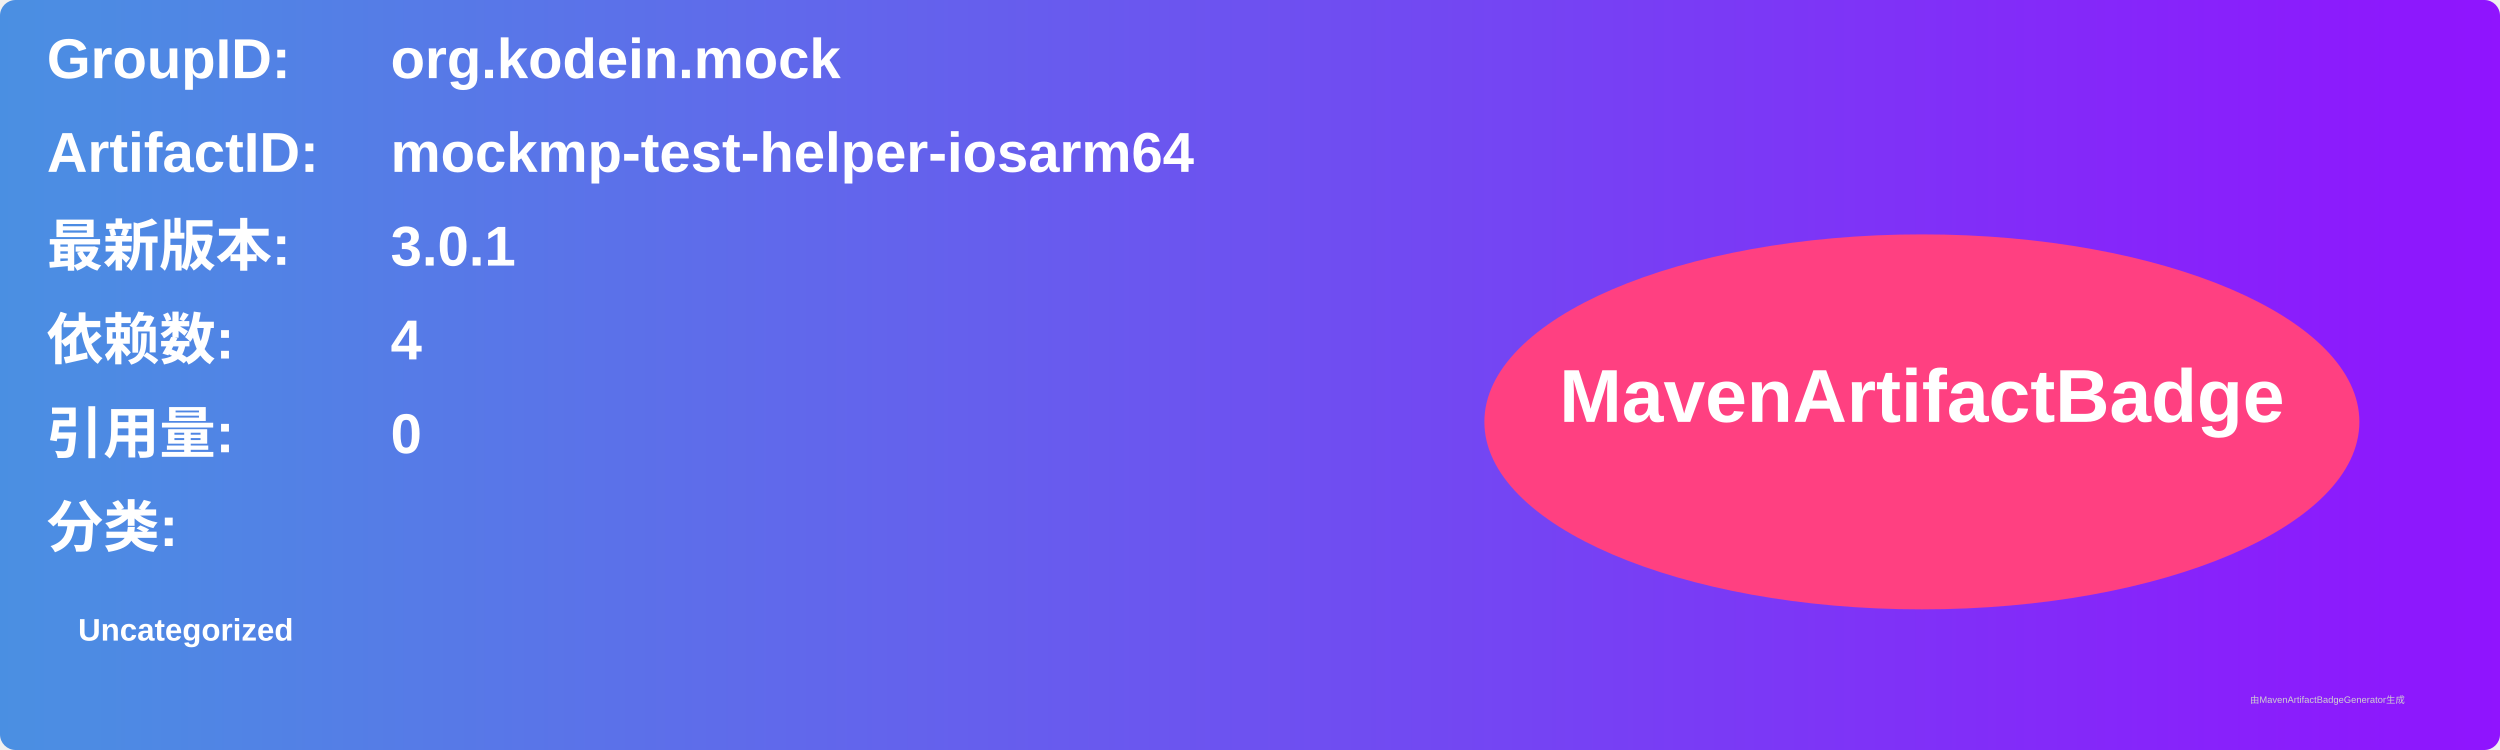
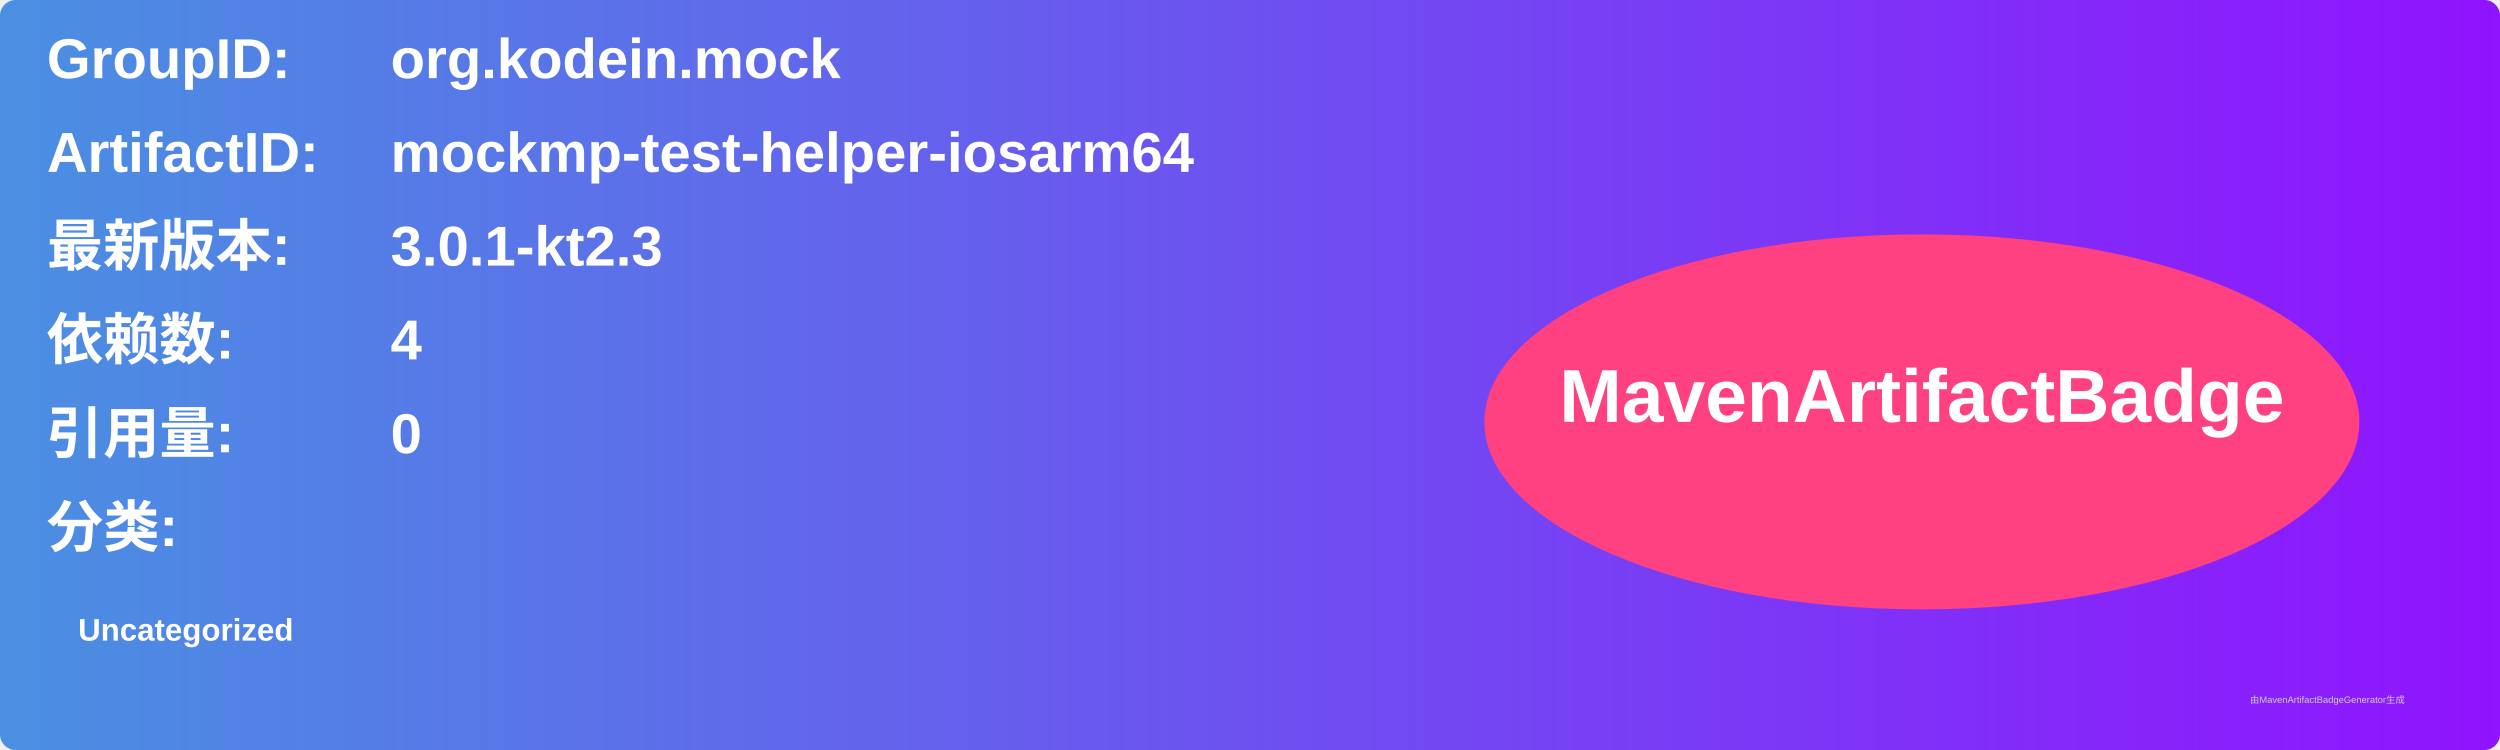
<svg xmlns="http://www.w3.org/2000/svg" width="800" height="240" viewBox="0 0 800 240">
  <linearGradient id="grad" x1="0%" y1="0%" x2="100%" y2="0%">
    <stop offset="0%" stop-color="#4a90e2" />
    <stop offset="100%" stop-color="#9013fe" />
  </linearGradient>
  <rect width="100%" height="100%" rx="5" ry="5" fill="url(#grad)" />
  <g transform="translate(15, 15)">
    <text x="0" y="10" font-family="Arial" font-size="18" fill="white" font-weight="bold" width="260">GroupID:</text>
    <text x="110" y="10" font-family="Arial" font-size="18" fill="white" font-weight="bold" width="460">org.kodein.mock</text>
    <text x="0" y="40" font-family="Arial" font-size="18" fill="white" font-weight="bold" width="260">ArtifactID:</text>
    <text x="110" y="40" font-family="Arial" font-size="18" fill="white" font-weight="bold" width="460">mockmp-test-helper-iosarm64</text>
    <text x="0" y="70" font-family="Arial" font-size="18" fill="white" font-weight="bold">最新版本:</text>
    <text x="110" y="70" font-family="Arial" font-size="18" fill="white" font-weight="bold">
-       <tspan font-weight="bold">3.0.1</tspan>
+       <tspan font-weight="bold">3.0.1-kt2.3</tspan>
    </text>
    <text x="0" y="100" font-family="Arial" font-size="18" fill="white" font-weight="bold">依赖数: </text>
    <text x="110" y="100" font-family="Arial" font-size="18" fill="white">
      <tspan font-weight="bold">4</tspan>
    </text>
    <text x="0" y="130" font-family="Arial" font-size="18" fill="white" font-weight="bold">引用量: </text>
    <text x="110" y="130" font-family="Arial" font-size="18" fill="white">
      <tspan font-weight="bold">0</tspan>
    </text>
    <text x="0" y="160" font-family="Arial" font-size="18" fill="white" font-weight="bold">分类:</text>
    <text x="10" y="190" font-family="Arial" font-size="10" fill="white">
      <tspan font-weight="bold">Uncategorized</tspan>
    </text>
    <ellipse cx="600" cy="120" rx="140" ry="60" fill="#ff4081" />
    <text x="600" y="120" text-anchor="middle" font-family="Arial" font-size="24" fill="white" font-weight="bold">MavenArtifactBadge</text>
  </g>
  <text x="720" y="225" font-family="Arial" font-size="3" fill="#d0d0d0">由MavenArtifactBadgeGenerator生成</text>
</svg>
